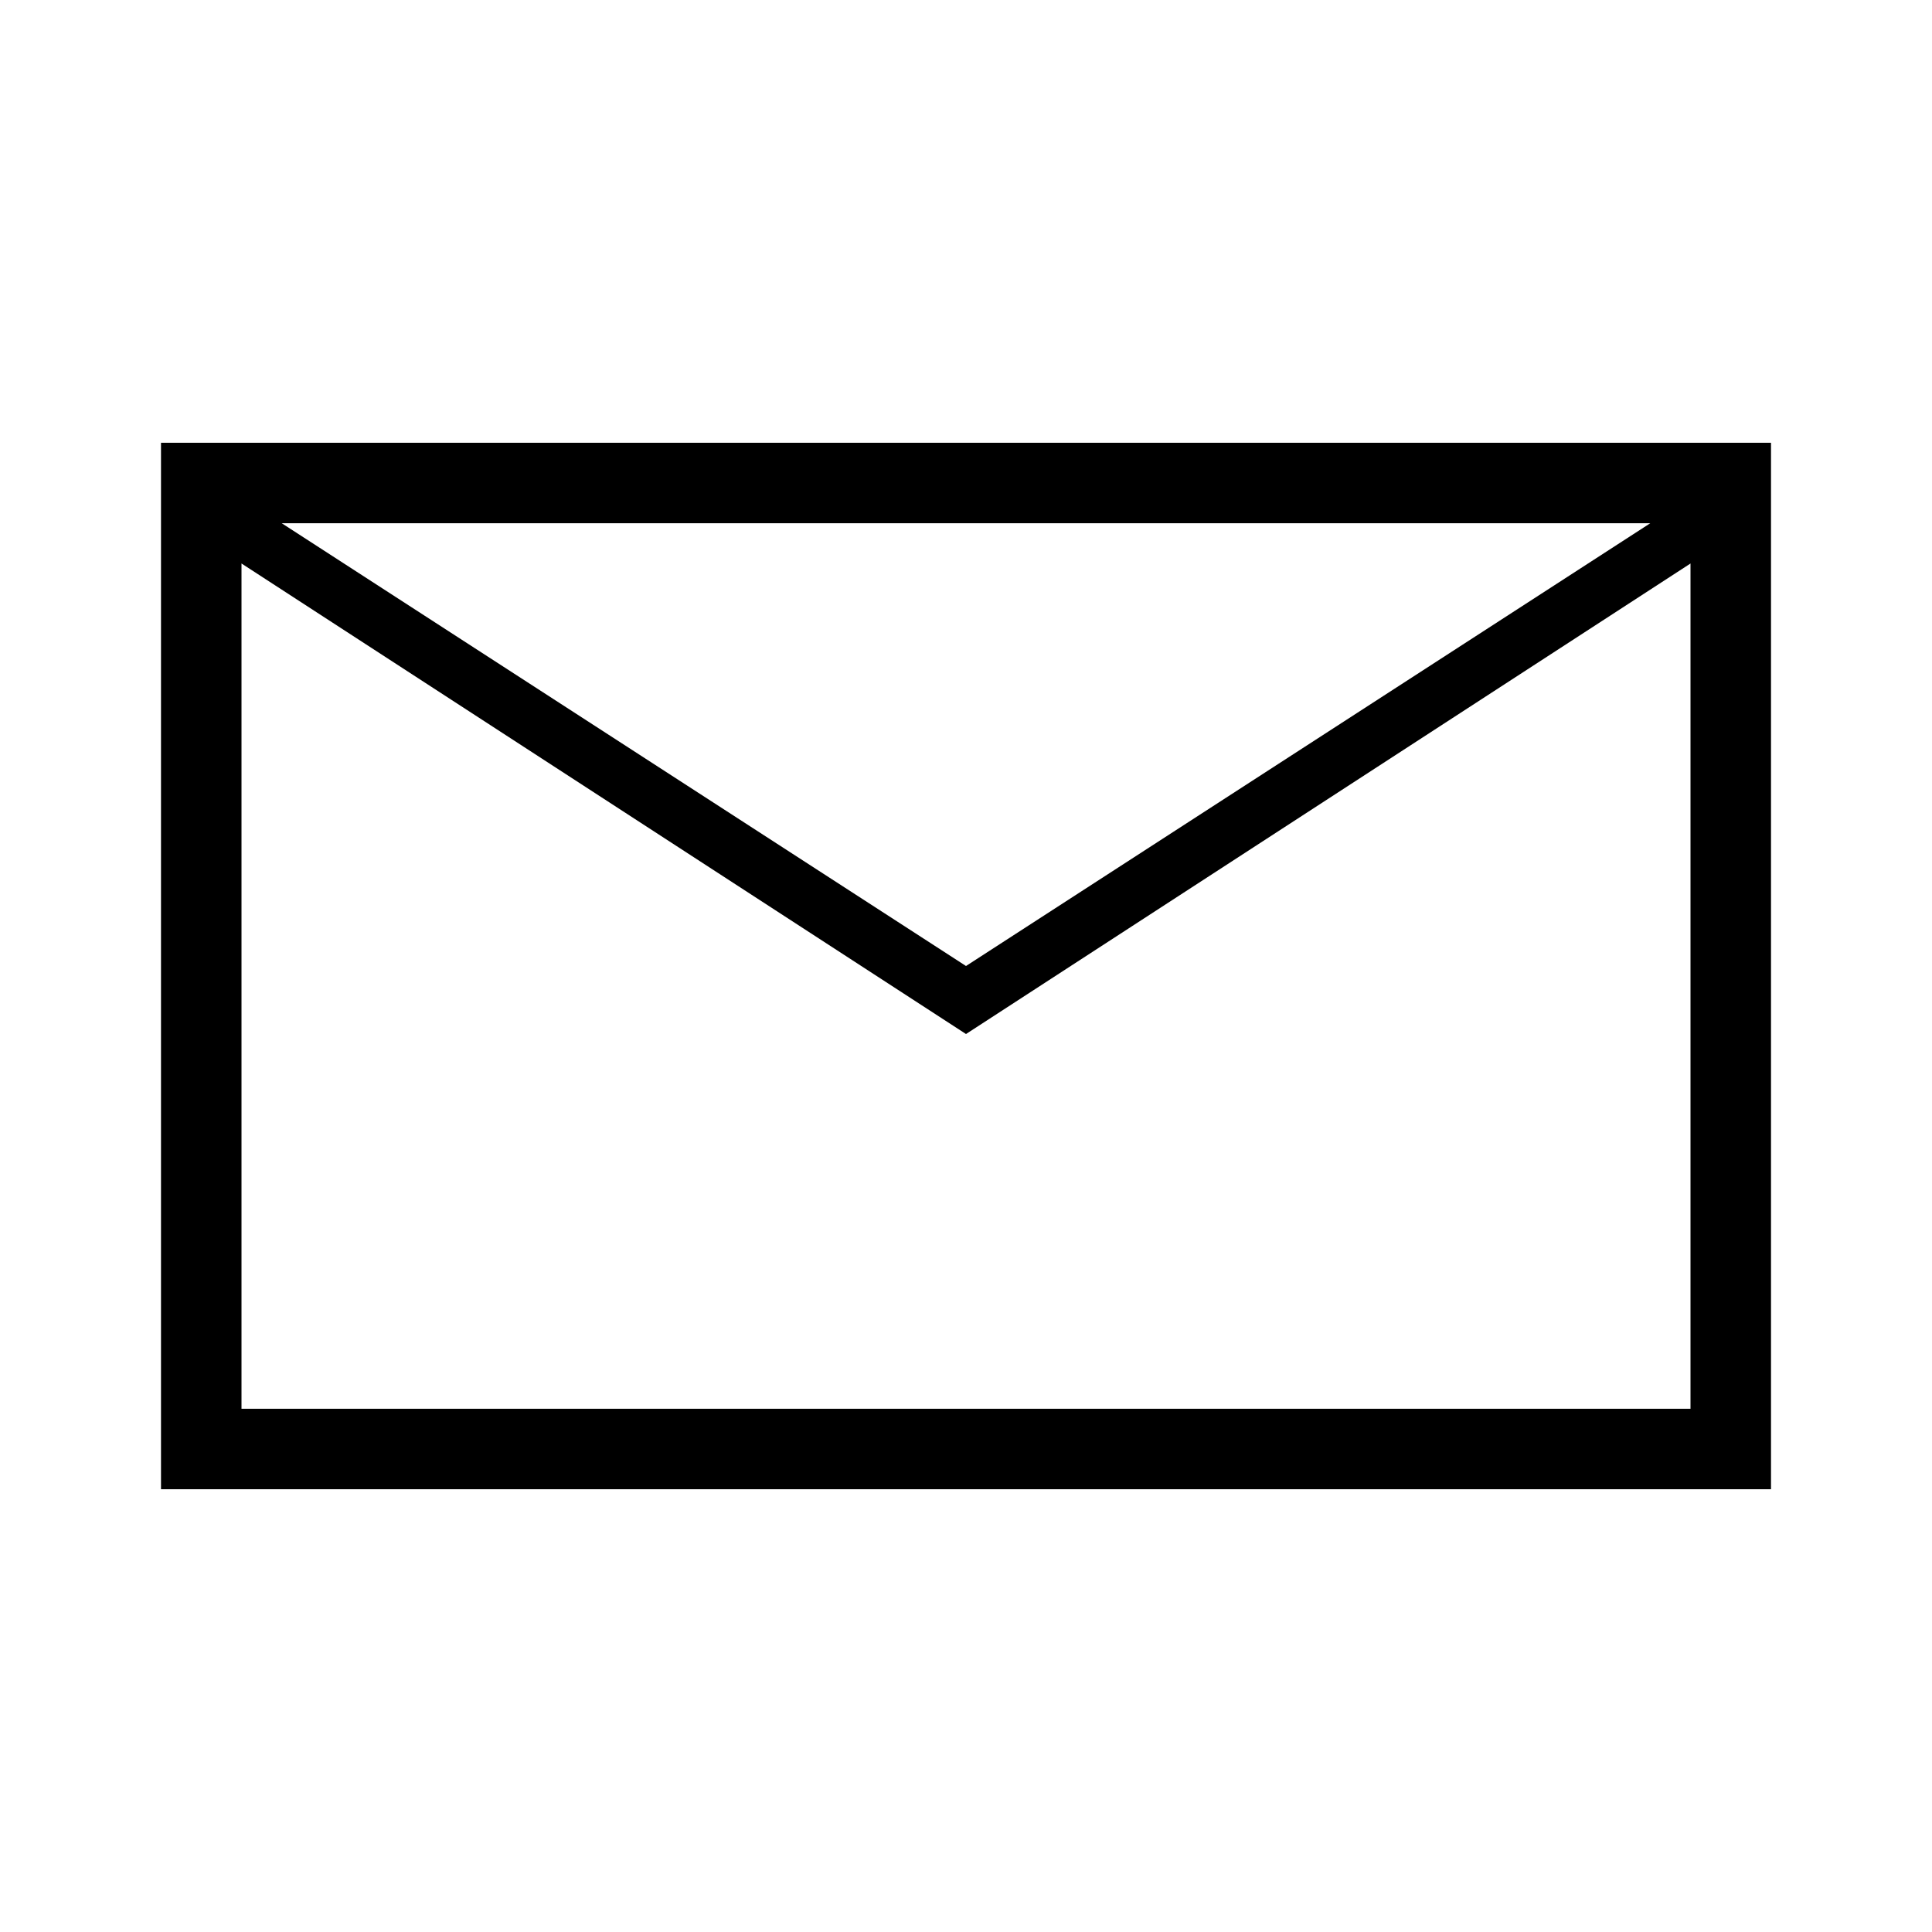
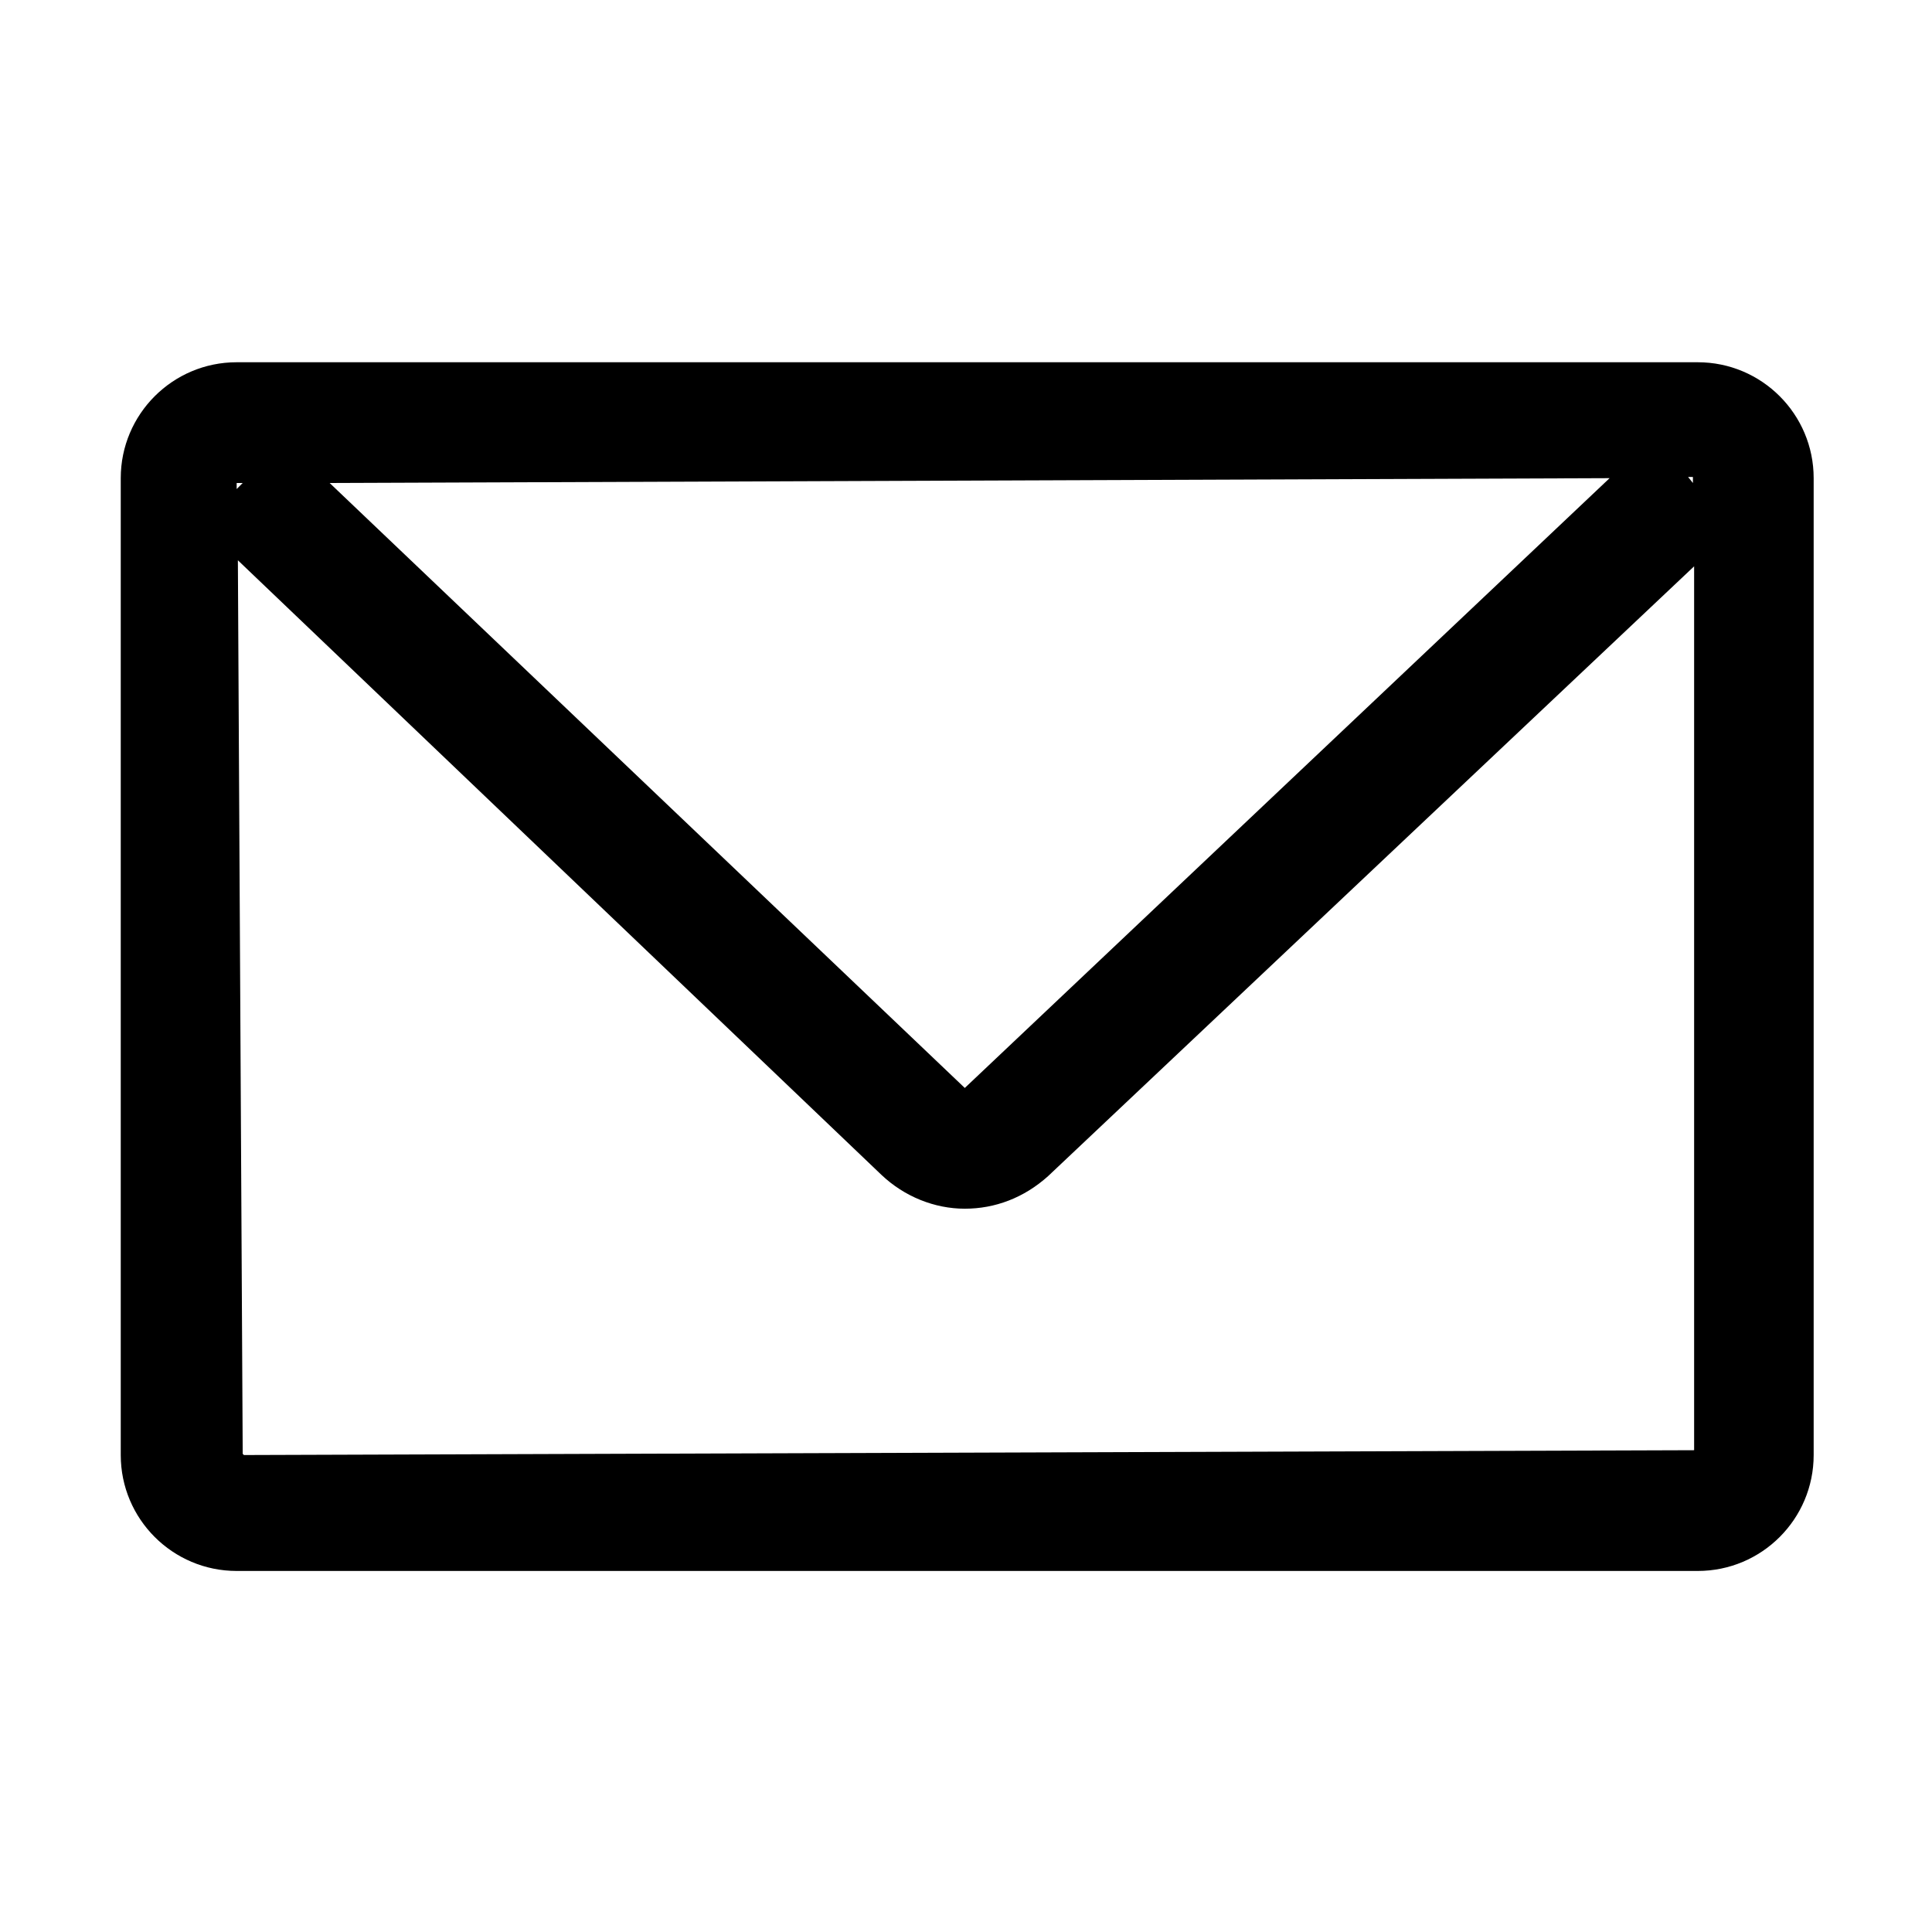
- <svg xmlns="http://www.w3.org/2000/svg" viewBox="0 0 48 48">
-   <defs>
-     <style>.cls-1{fill:none;}.cls-2{fill-rule:evenodd;}</style>
-   </defs>
-   <g id="transparant_bg">
-     <rect class="cls-1" y="0" width="48" height="48" />
-   </g>
-   <g id="Layer_1">
-     <path class="cls-2" d="M4,11v26H44V11H4Zm37,2l-17,11L7,13H41Zm-17,12.69L6,14v21H42V14l-18,11.69Z" />
-   </g>
+ <svg xmlns="http://www.w3.org/2000/svg" width="48" height="48" viewBox="0 0 48 48">
+   <path fill-rule="evenodd" clip-rule="evenodd" d="M42.18 9H5.88C4.29 9 3 10.29 3 11.88V36.15C3 37.74 4.29 39.03 5.88 39.03H42.18C43.77 39.03 45.06 37.74 45.06 36.15V11.88C45.06 10.29 43.77 9 42.18 9ZM42.06 12L41.94 11.85H42.06V12ZM39.99 11.88L23.97 27.03L8.19 12L39.96 11.88H39.99ZM6.03 12L5.88 12.15V12H6.03ZM6.03 36.12L5.91 13.92L21.9 29.19C22.47 29.73 23.22 30.03 23.97 30.03C24.72 30.03 25.44 29.76 26.04 29.22L42.09 14.07V36.03L6.06 36.15L6.03 36.12Z" />
</svg>
